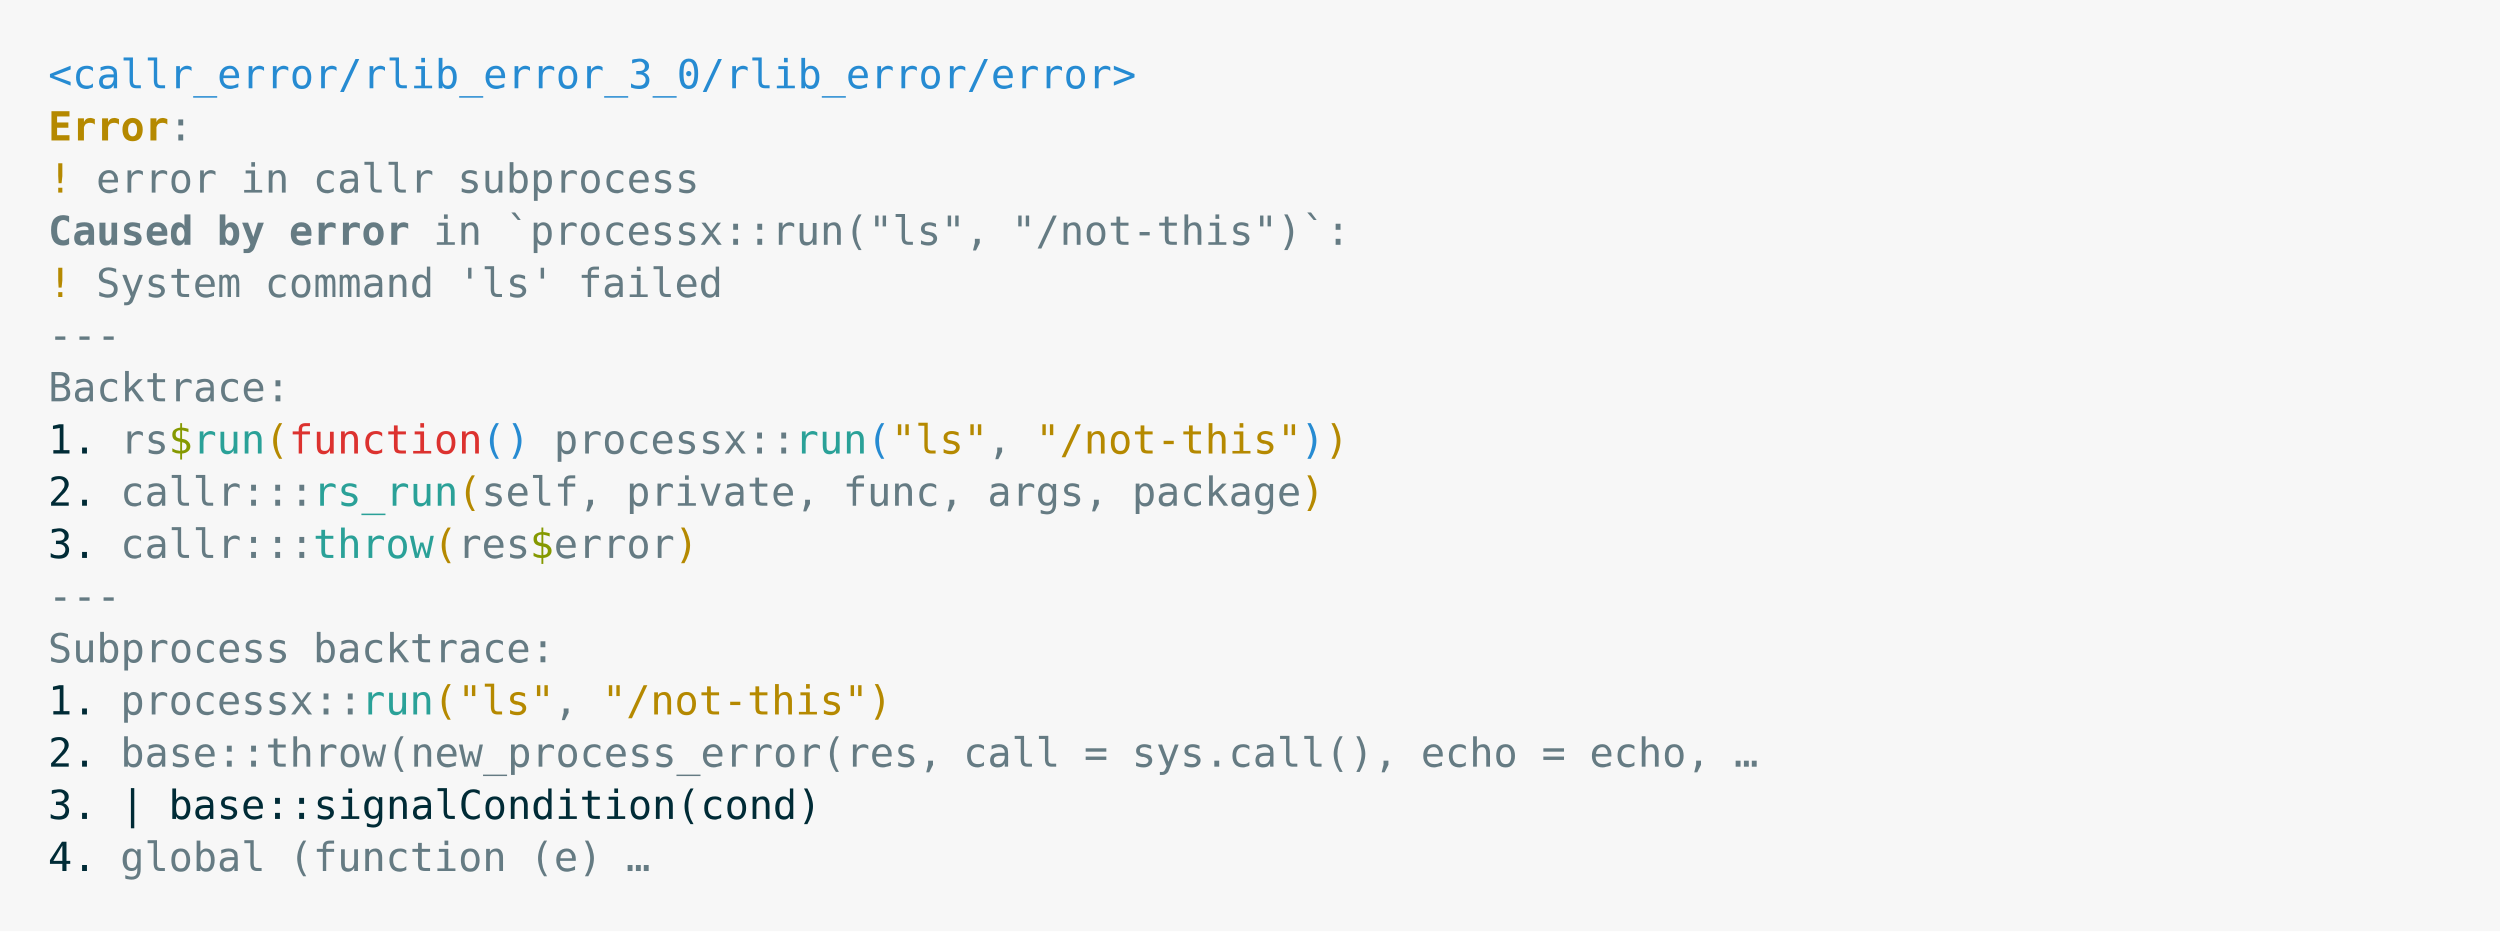
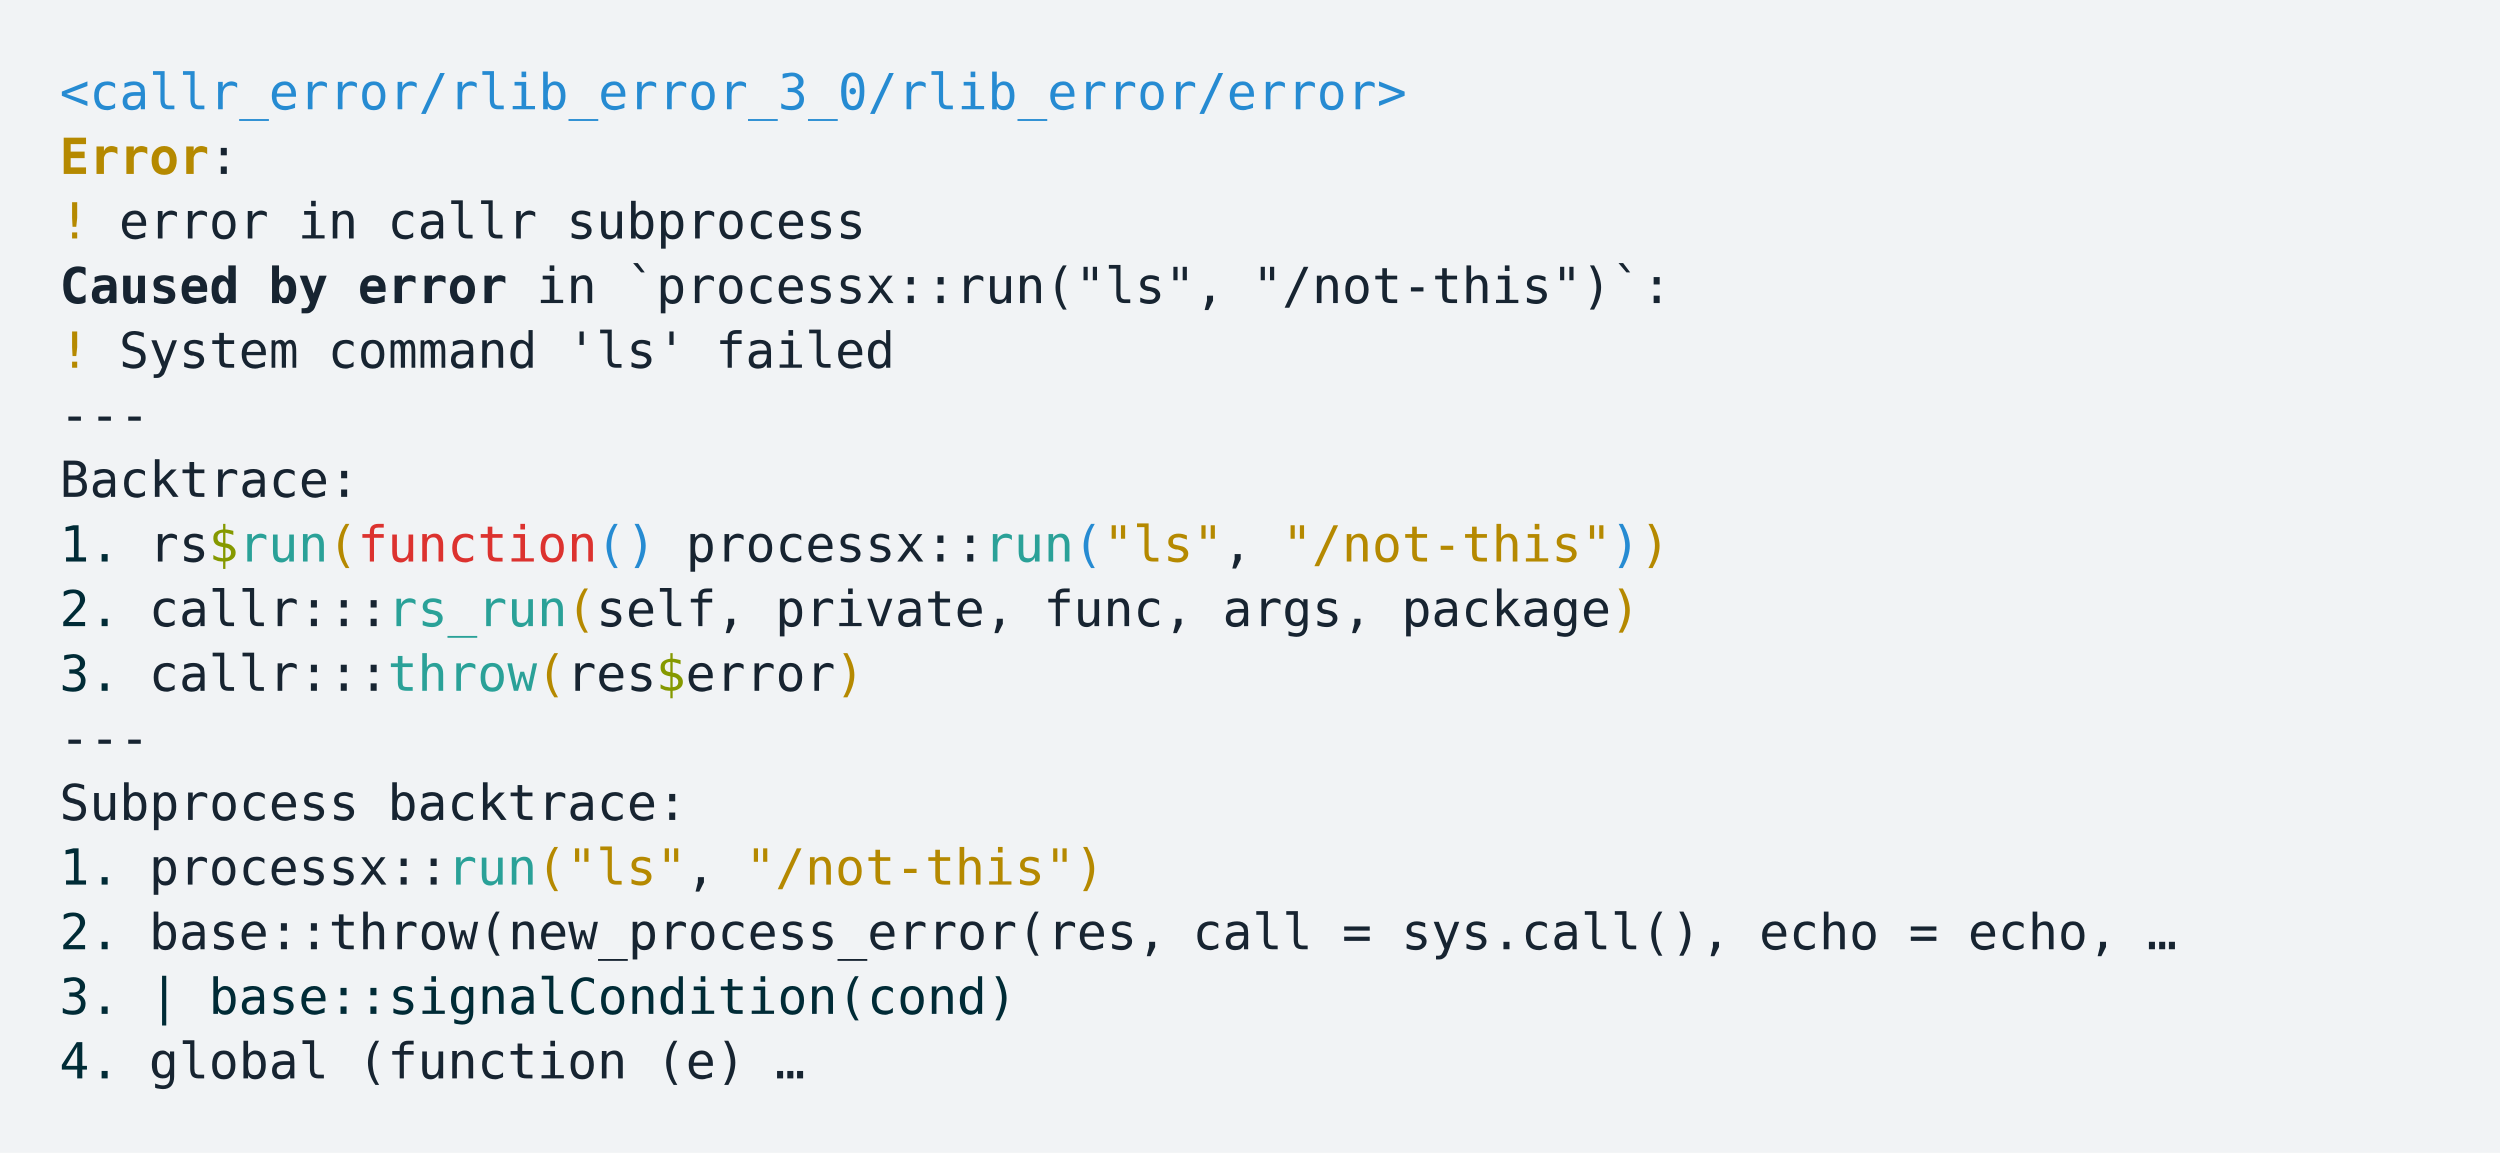
- <svg xmlns="http://www.w3.org/2000/svg" xmlns:xlink="http://www.w3.org/1999/xlink" width="1040" height="387.36">
-   <rect width="1040" height="387.36" rx="0" ry="0" class="a" />
-   <svg height="347.36" viewBox="0 0 100 34.736" width="1000" x="20" y="20">
-     <style>.a{fill:rgb(247,247,247)}.b{font-family:'Fira Code',Monaco,Consolas,Menlo,'Bitstream Vera Sans Mono','Powerline Symbols',monospace}.c{fill:rgb(101,123,131);white-space:pre}.d{fill:transparent}.e{fill:rgb(38,139,210);white-space:pre}.f{fill:rgb(181,137,0);font-weight:bold;white-space:pre}.g{fill:rgb(181,137,0);white-space:pre}.h{fill:rgb(101,123,131);font-weight:bold;white-space:pre}.i{fill:rgb(0,43,54);white-space:pre}.j{fill:rgb(133,153,0);white-space:pre}.k{fill:rgb(42,161,152);white-space:pre}.l{fill:rgb(220,50,47);white-space:pre}</style>
+ <svg xmlns="http://www.w3.org/2000/svg" xmlns:xlink="http://www.w3.org/1999/xlink" width="840" height="387.36">
+   <rect width="840" height="387.36" rx="0" ry="0" class="a" />
+   <svg height="347.36" viewBox="0 0 80 34.736" width="800" x="20" y="20">
+     <style>.a{fill:rgb(241,243,245)}.b{font-family:'Fira Code',Monaco,Consolas,Menlo,'Bitstream Vera Sans Mono','Powerline Symbols',monospace}.c{fill:rgb(23,36,49);white-space:pre}.d{fill:transparent}.e{fill:rgb(38,139,210);white-space:pre}.f{fill:rgb(181,137,0);font-weight:bold;white-space:pre}.g{fill:rgb(181,137,0);white-space:pre}.h{fill:rgb(23,36,49);font-weight:bold;white-space:pre}.i{fill:rgb(0,43,54);white-space:pre}.j{fill:rgb(133,153,0);white-space:pre}.k{fill:rgb(42,161,152);white-space:pre}.l{fill:rgb(220,50,47);white-space:pre}</style>
    <g font-family="'Fira Code',Monaco,Consolas,Menlo,'Bitstream Vera Sans Mono','Powerline Symbols',monospace" font-size="1.67" class="b">
      <defs>
        <symbol id="1">
          <text x="0" y="1.67" class="c">---</text>
        </symbol>
        <symbol id="a">
-           <rect height="16" width="100" x="0" y="0" class="d" />
+           <rect height="16" width="80" x="0" y="0" class="d" />
        </symbol>
      </defs>
-       <rect height="34.736" width="100" class="a" />
-       <svg x="0" y="0" width="100">
+       <rect height="34.736" width="80" class="a" />
+       <svg x="0" y="0" width="80">
        <svg x="0">
          <use xlink:href="#a" />
          <text x="0" y="1.67" class="e">&lt;callr_error/rlib_error_3_0/rlib_error/error&gt;</text>
          <text x="0" y="3.841" class="f">Error</text>
          <text x="5.01" y="3.841" class="c">:</text>
          <text x="0" y="6.012" class="g">!</text>
          <text x="2.004" y="6.012" class="c">error</text>
          <text x="8.016" y="6.012" class="c">in</text>
          <text x="11.022" y="6.012" class="c">callr</text>
          <text x="17.034" y="6.012" class="c">subprocess</text>
          <text x="0" y="8.183" class="h">Caused</text>
          <text x="7.014" y="8.183" class="h">by</text>
          <text x="10.02" y="8.183" class="h">error</text>
          <text x="16.032" y="8.183" class="c">in</text>
          <text x="19.038" y="8.183" class="c">`processx::run("ls",</text>
          <text x="40.08" y="8.183" class="c">"/not-this")`:</text>
          <text x="0" y="10.354" class="g">!</text>
          <text x="2.004" y="10.354" class="c">System</text>
          <text x="9.018" y="10.354" class="c">command</text>
          <text x="17.034" y="10.354" class="c">'ls'</text>
          <text x="22.044" y="10.354" class="c">failed</text>
          <use xlink:href="#1" y="10.855" />
          <text x="0" y="14.696" class="c">Backtrace:</text>
          <text x="0" y="16.867" class="i">1.</text>
          <text x="3.006" y="16.867" class="c">rs</text>
          <text x="5.01" y="16.867" class="j">$</text>
          <text x="6.012" y="16.867" class="k">run</text>
          <text x="9.018" y="16.867" class="g">(</text>
          <text x="10.02" y="16.867" class="l">function</text>
          <text x="18.036" y="16.867" class="e">()</text>
          <text x="21.042" y="16.867" class="c">processx::</text>
          <text x="31.062" y="16.867" class="k">run</text>
          <text x="34.068" y="16.867" class="e">(</text>
          <text x="35.07" y="16.867" class="g">"ls"</text>
          <text x="39.078" y="16.867" class="c">,</text>
          <text x="41.082" y="16.867" class="g">"/not-this"</text>
          <text x="52.104" y="16.867" class="e">)</text>
          <text x="53.106" y="16.867" class="g">)</text>
          <text x="0" y="19.038" class="i">2.</text>
          <text x="3.006" y="19.038" class="c">callr:::</text>
          <text x="11.022" y="19.038" class="k">rs_run</text>
          <text x="17.034" y="19.038" class="g">(</text>
          <text x="18.036" y="19.038" class="c">self,</text>
          <text x="24.048" y="19.038" class="c">private,</text>
          <text x="33.066" y="19.038" class="c">func,</text>
          <text x="39.078" y="19.038" class="c">args,</text>
          <text x="45.09" y="19.038" class="c">package</text>
          <text x="52.104" y="19.038" class="g">)</text>
          <text x="0" y="21.209" class="i">3.</text>
          <text x="3.006" y="21.209" class="c">callr:::</text>
          <text x="11.022" y="21.209" class="k">throw</text>
          <text x="16.032" y="21.209" class="g">(</text>
          <text x="17.034" y="21.209" class="c">res</text>
          <text x="20.04" y="21.209" class="j">$</text>
          <text x="21.042" y="21.209" class="c">error</text>
          <text x="26.052" y="21.209" class="g">)</text>
          <use xlink:href="#1" y="21.71" />
          <text x="0" y="25.551" class="c">Subprocess</text>
          <text x="11.022" y="25.551" class="c">backtrace:</text>
          <text x="0" y="27.722" class="i">1.</text>
          <text x="3.006" y="27.722" class="c">processx::</text>
          <text x="13.026" y="27.722" class="k">run</text>
          <text x="16.032" y="27.722" class="g">("ls"</text>
          <text x="21.042" y="27.722" class="c">,</text>
          <text x="23.046" y="27.722" class="g">"/not-this")</text>
          <text x="0" y="29.893" class="i">2.</text>
          <text x="3.006" y="29.893" class="c">base::throw(new_process_error(res,</text>
          <text x="38.076" y="29.893" class="c">call</text>
          <text x="43.086" y="29.893" class="c">=</text>
          <text x="45.09" y="29.893" class="c">sys.call(),</text>
          <text x="57.114" y="29.893" class="c">echo</text>
          <text x="62.124" y="29.893" class="c">=</text>
          <text x="64.128" y="29.893" class="c">echo,</text>
          <text x="70.14" y="29.893" class="c">…</text>
          <text x="0" y="32.064" class="i">3.</text>
          <text x="3.006" y="32.064" class="i">|</text>
          <text x="5.01" y="32.064" class="i">base::signalCondition(cond)</text>
          <text x="0" y="34.235" class="i">4.</text>
          <text x="3.006" y="34.235" class="c">global</text>
          <text x="10.02" y="34.235" class="c">(function</text>
          <text x="20.04" y="34.235" class="c">(e)</text>
          <text x="24.048" y="34.235" class="c">…</text>
        </svg>
      </svg>
    </g>
  </svg>
</svg>
